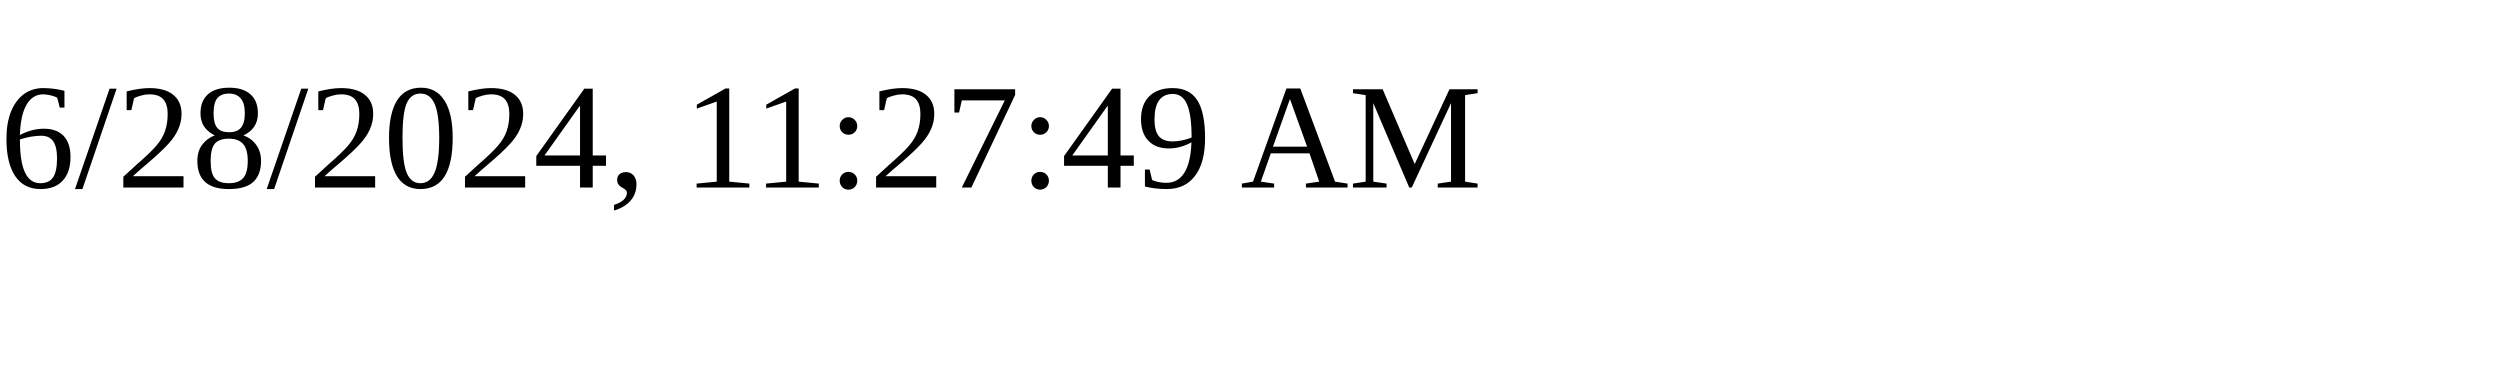
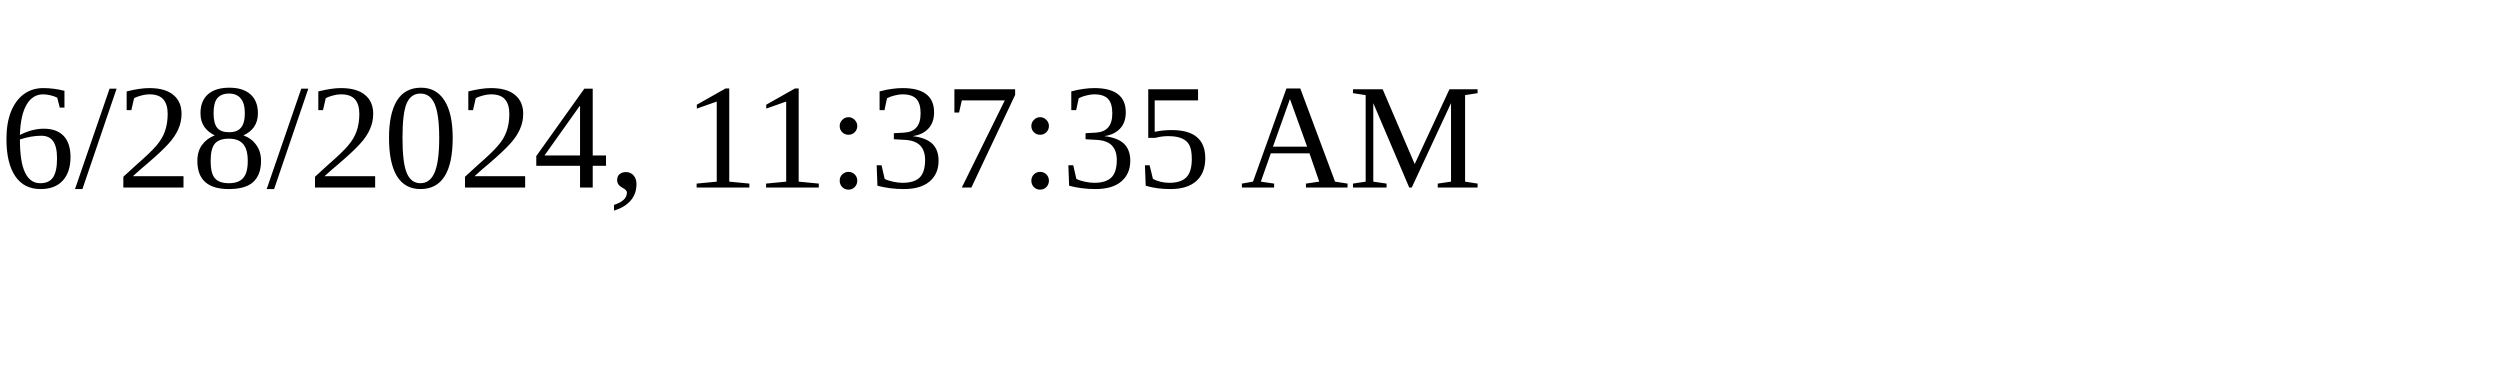
<svg xmlns="http://www.w3.org/2000/svg" height="30" width="200">
-   <text x="0" y="15">6/28/2024, 11:27:49 AM</text>
+   <text x="0" y="15">6/28/2024, 11:37:35 AM</text>
</svg>
